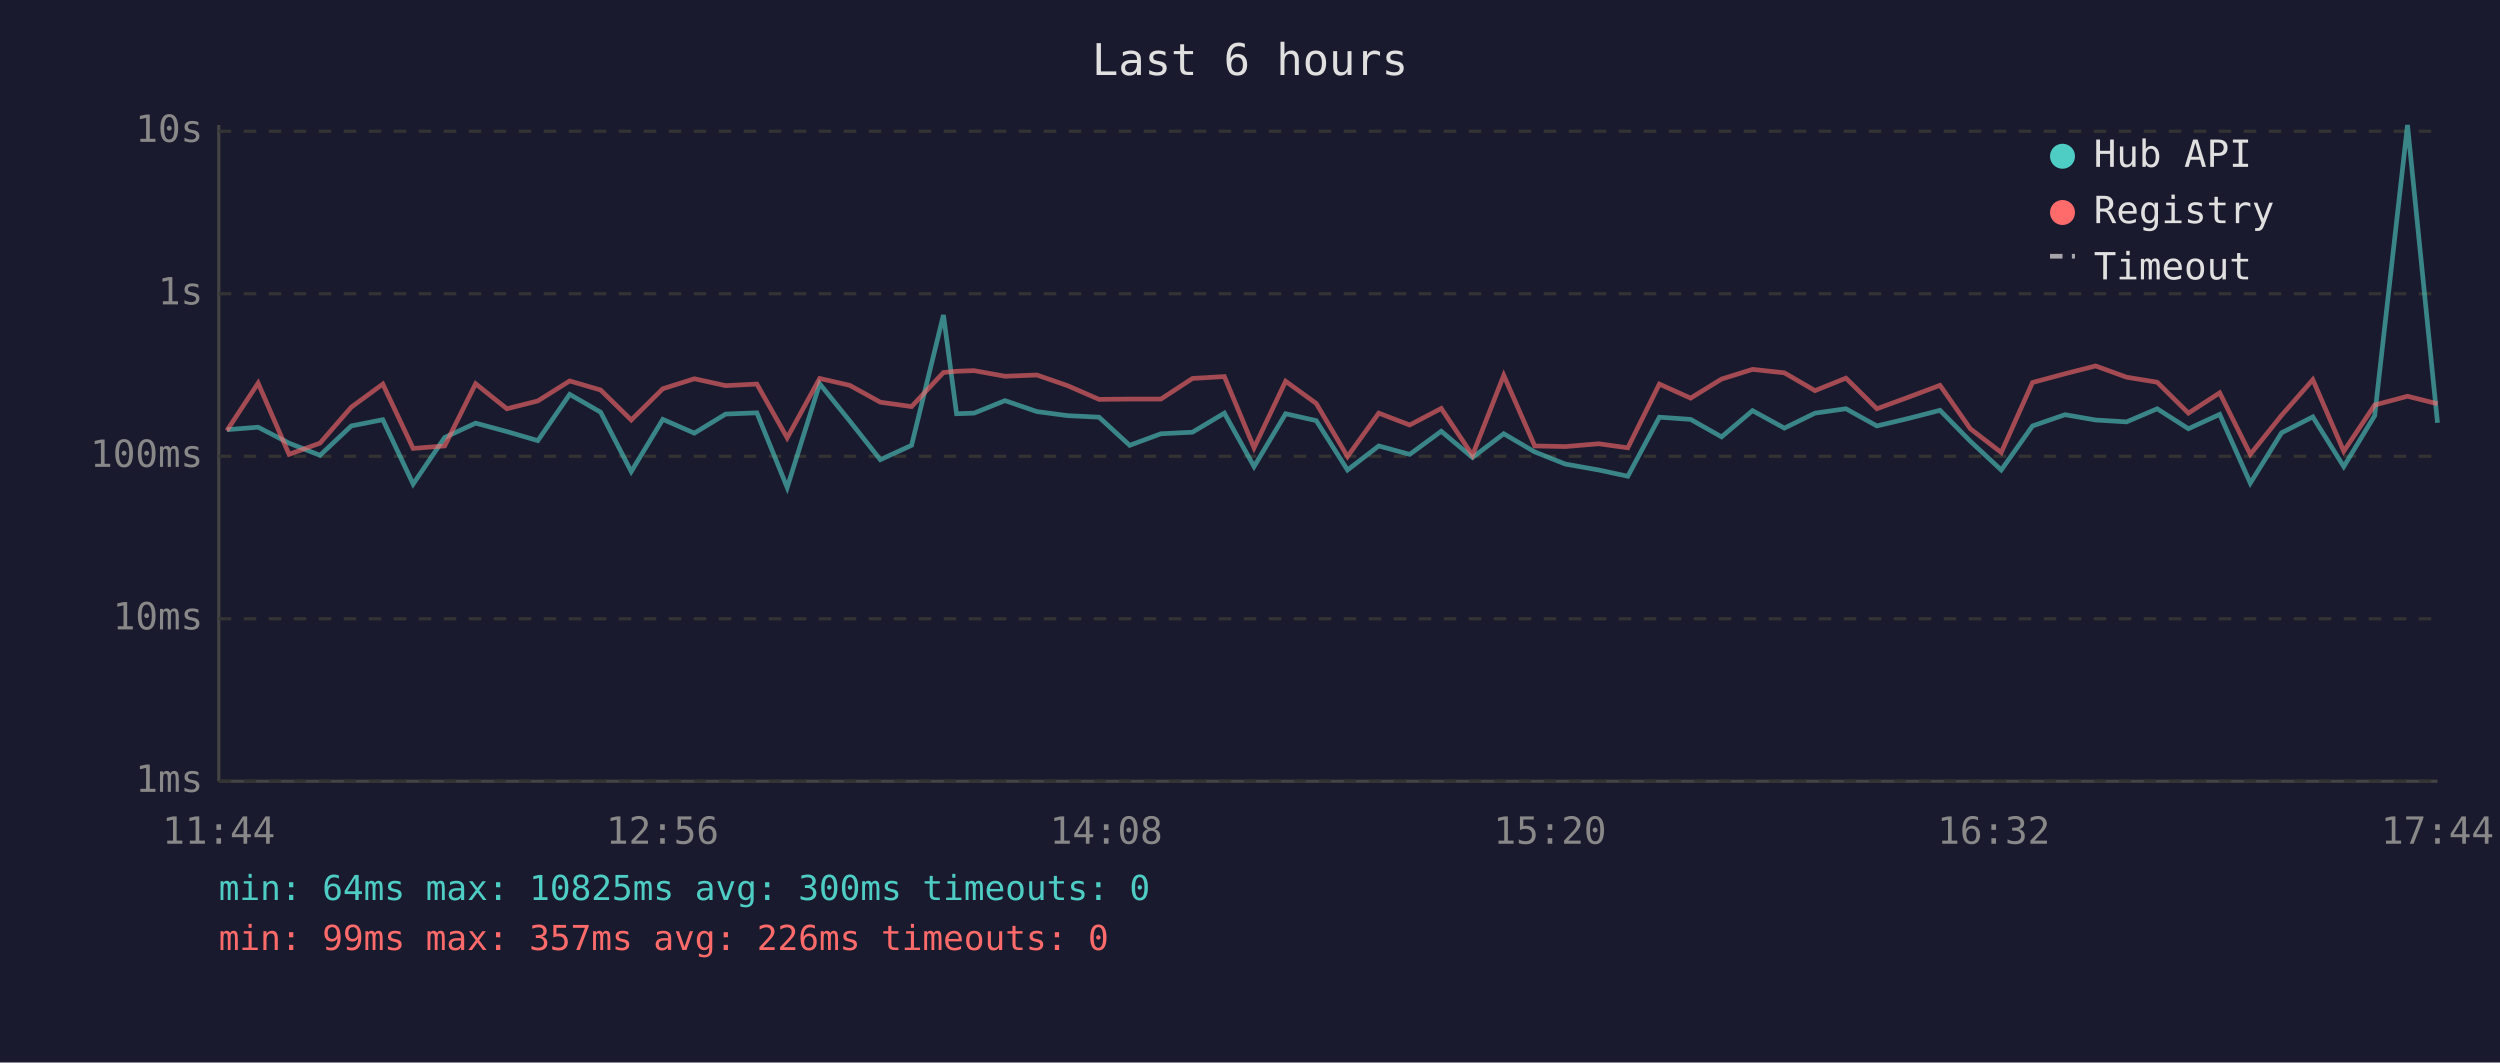
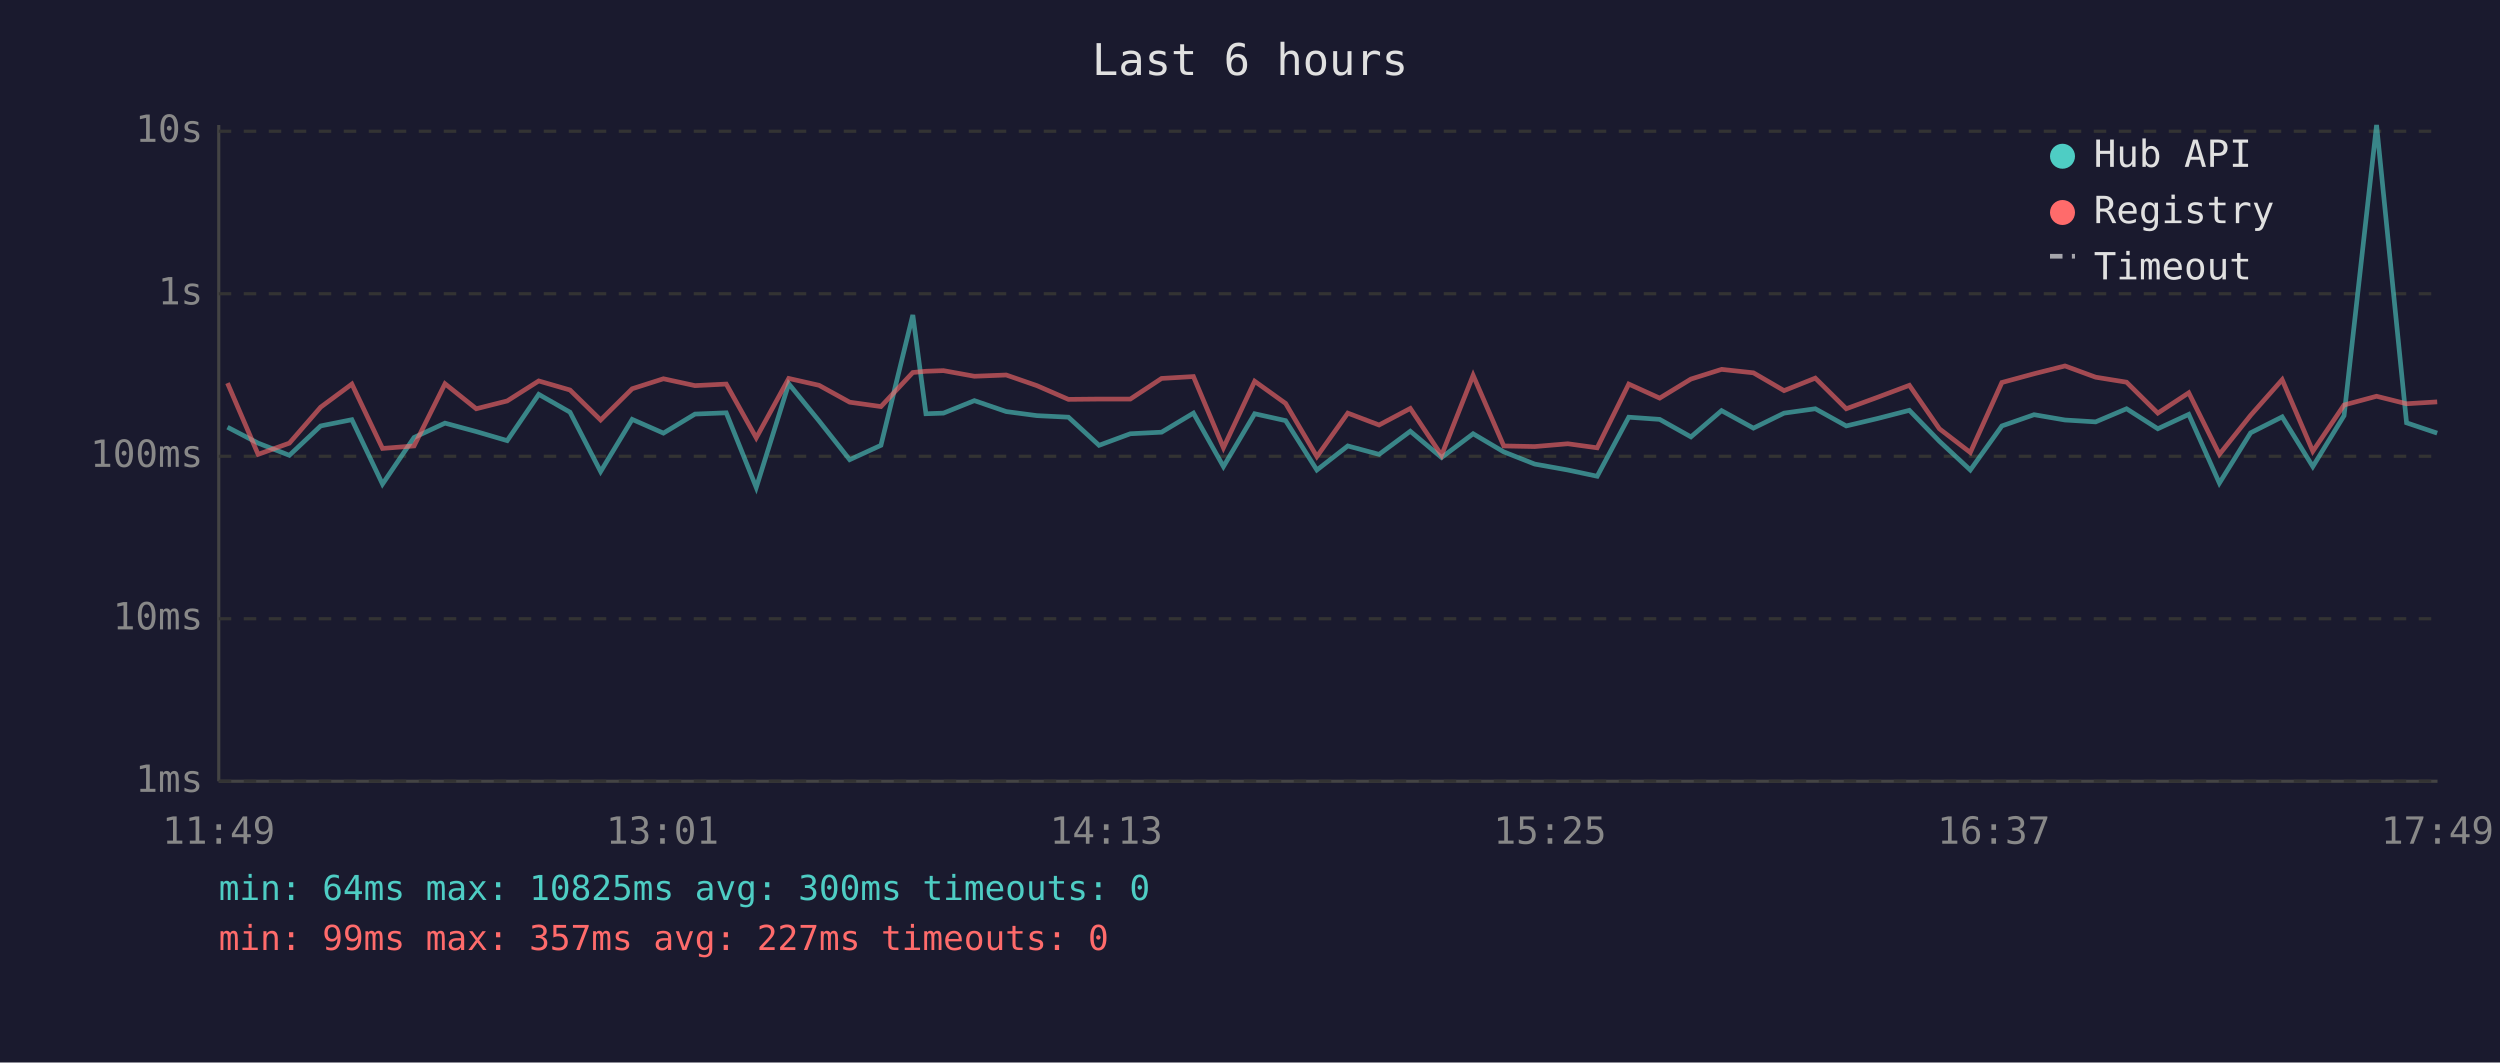
<svg xmlns="http://www.w3.org/2000/svg" viewBox="0 0 800 340" font-family="monospace" font-size="12">
  <rect width="800" height="340" fill="#1a1a2e" />
  <text x="400" y="24" fill="#e0e0e0" font-size="14" text-anchor="middle">Last 6 hours</text>
  <line x1="70" y1="40" x2="70" y2="250" stroke="#444" stroke-width="1" />
  <line x1="70" y1="250" x2="780" y2="250" stroke="#444" stroke-width="1" />
  <line x1="70" y1="250" x2="780" y2="250" stroke="#333" stroke-width="1" stroke-dasharray="4" />
  <text x="65" y="250" fill="#888" text-anchor="end" dominant-baseline="middle">1ms</text>
  <line x1="70" y1="198" x2="780" y2="198" stroke="#333" stroke-width="1" stroke-dasharray="4" />
  <text x="65" y="198" fill="#888" text-anchor="end" dominant-baseline="middle">10ms</text>
  <line x1="70" y1="146" x2="780" y2="146" stroke="#333" stroke-width="1" stroke-dasharray="4" />
  <text x="65" y="146" fill="#888" text-anchor="end" dominant-baseline="middle">100ms</text>
  <line x1="70" y1="94" x2="780" y2="94" stroke="#333" stroke-width="1" stroke-dasharray="4" />
  <text x="65" y="94" fill="#888" text-anchor="end" dominant-baseline="middle">1s</text>
  <line x1="70" y1="42" x2="780" y2="42" stroke="#333" stroke-width="1" stroke-dasharray="4" />
  <text x="65" y="42" fill="#888" text-anchor="end" dominant-baseline="middle">10s</text>
-   <text x="70" y="270" fill="#888" text-anchor="middle">11:44</text>
-   <text x="212" y="270" fill="#888" text-anchor="middle">12:56</text>
-   <text x="354" y="270" fill="#888" text-anchor="middle">14:08</text>
-   <text x="496" y="270" fill="#888" text-anchor="middle">15:20</text>
-   <text x="638" y="270" fill="#888" text-anchor="middle">16:32</text>
-   <text x="780" y="270" fill="#888" text-anchor="middle">17:44</text>
-   <polyline points="72.6,137.5 82.6,136.7 92.5,141.8 102.4,145.7 112.4,136.3 122.5,134.3 132.2,154.9 142.3,140.0 152.2,135.4 162.2,138.1 172.1,141.0 182.3,126.2 192.2,131.9 202.0,150.9 212.1,134.2 222.2,138.6 232.2,132.5 242.2,132.1 251.9,156.0 262.3,122.8 271.9,134.7 281.7,147.1 291.7,142.5 301.9,100.8 306.1,132.4 311.7,132.2 321.6,128.2 331.8,131.7 341.6,133.0 351.7,133.5 361.5,142.5 371.5,138.8 381.6,138.3 391.8,132.2 401.3,149.3 411.4,132.4 421.2,134.6 431.2,150.4 441.2,142.7 451.1,145.4 461.2,138.0 471.2,146.4 481.2,138.8 491.1,144.6 500.9,148.5 511.6,150.4 520.9,152.4 531.0,133.5 541.0,134.2 550.9,139.8 560.8,131.4 571.0,137.0 580.8,132.2 590.7,130.8 600.6,136.3 610.7,133.9 620.8,131.3 630.5,141.2 640.4,150.4 650.4,136.3 660.8,132.7 670.6,134.4 680.5,135.0 690.3,130.8 700.3,137.2 710.3,132.6 720.1,154.6 730.1,138.5 740.1,133.4 750.0,149.3 759.9,133.0 770.4,40.0 780.0,135.3" fill="none" stroke="#4ecdc4" stroke-width="1.5" opacity="0.6" />
-   <polyline points="72.6,137.8 82.6,122.6 92.5,145.4 102.4,141.8 112.4,130.3 122.5,122.9 132.2,143.5 142.3,142.7 152.2,122.8 162.2,130.8 172.1,128.3 182.3,121.9 192.2,124.8 202.0,134.4 212.1,124.4 222.2,121.2 232.2,123.4 242.2,122.9 251.9,140.1 262.3,121.1 271.9,123.3 281.7,128.7 291.7,130.1 301.9,119.2 306.1,118.8 311.7,118.6 321.6,120.4 331.8,120.0 341.6,123.4 351.7,127.8 361.5,127.7 371.5,127.7 381.6,121.1 391.8,120.5 401.3,143.3 411.4,122.0 421.2,129.1 431.2,146.1 441.2,132.2 451.1,136.0 461.2,130.7 471.2,145.7 481.2,120.1 491.1,142.7 500.9,142.9 511.6,142.0 520.9,143.3 531.0,122.9 541.0,127.4 550.9,121.3 560.8,118.2 571.0,119.3 580.8,125.0 590.7,121.0 600.6,130.8 610.7,127.1 620.8,123.3 630.5,137.2 640.4,144.8 650.4,122.4 660.8,119.6 670.6,117.1 680.5,120.7 690.3,122.3 700.3,132.2 710.3,125.7 720.1,145.4 730.1,132.9 740.1,121.5 750.0,144.4 759.9,129.6 770.4,126.8 780.0,129.2" fill="none" stroke="#ff6b6b" stroke-width="1.5" opacity="0.6" />
+   <text x="70" y="270" fill="#888" text-anchor="middle">11:49</text>
+   <text x="212" y="270" fill="#888" text-anchor="middle">13:01</text>
+   <text x="354" y="270" fill="#888" text-anchor="middle">14:13</text>
+   <text x="496" y="270" fill="#888" text-anchor="middle">15:25</text>
+   <text x="638" y="270" fill="#888" text-anchor="middle">16:37</text>
+   <text x="780" y="270" fill="#888" text-anchor="middle">17:49</text>
+   <polyline points="72.8,136.7 82.6,141.8 92.6,145.7 102.6,136.3 112.6,134.3 122.4,154.9 132.5,140.0 142.4,135.4 152.4,138.1 162.3,141.0 172.4,126.2 182.4,131.9 192.2,150.9 202.3,134.2 212.3,138.6 222.4,132.5 232.4,132.1 242.0,156.0 252.4,122.8 262.1,134.7 271.9,147.1 281.9,142.5 292.1,100.8 296.3,132.4 301.9,132.2 311.8,128.2 322.0,131.7 331.8,133.0 341.9,133.5 351.7,142.5 361.7,138.8 371.7,138.3 381.9,132.2 391.5,149.3 401.5,132.4 411.4,134.6 421.4,150.4 431.3,142.7 441.3,145.4 451.3,138.0 461.3,146.4 471.4,138.8 481.2,144.6 491.1,148.5 501.7,150.4 511.1,152.4 521.2,133.5 531.1,134.2 541.1,139.8 550.9,131.4 561.1,137.0 570.9,132.2 580.9,130.8 590.8,136.3 600.9,133.9 611.0,131.3 620.6,141.2 630.5,150.4 640.6,136.3 650.9,132.7 660.8,134.4 670.6,135.0 680.5,130.8 690.5,137.2 700.4,132.6 710.2,154.6 720.2,138.5 730.3,133.4 740.1,149.3 750.1,133.0 760.5,40.0 770.1,135.3 779.9,138.6" fill="none" stroke="#4ecdc4" stroke-width="1.5" opacity="0.6" />
+   <polyline points="72.8,122.6 82.6,145.4 92.6,141.8 102.6,130.3 112.6,122.9 122.4,143.5 132.5,142.7 142.4,122.8 152.4,130.8 162.3,128.3 172.4,121.9 182.4,124.8 192.2,134.4 202.3,124.4 212.3,121.2 222.4,123.4 232.4,122.9 242.0,140.1 252.4,121.1 262.1,123.3 271.9,128.7 281.9,130.1 292.1,119.2 296.3,118.8 301.9,118.6 311.8,120.4 322.0,120.0 331.8,123.4 341.9,127.8 351.7,127.7 361.7,127.7 371.7,121.1 381.9,120.5 391.5,143.3 401.5,122.0 411.4,129.1 421.4,146.1 431.3,132.2 441.3,136.0 451.3,130.7 461.3,145.7 471.4,120.1 481.2,142.7 491.1,142.9 501.7,142.0 511.1,143.3 521.2,122.9 531.1,127.4 541.1,121.3 550.9,118.2 561.1,119.3 570.9,125.0 580.9,121.0 590.8,130.8 600.9,127.1 611.0,123.3 620.6,137.2 630.5,144.8 640.6,122.4 650.9,119.6 660.8,117.1 670.6,120.7 680.5,122.3 690.5,132.2 700.4,125.7 710.2,145.4 720.2,132.9 730.3,121.5 740.1,144.4 750.1,129.6 760.5,126.8 770.1,129.2 779.9,128.6" fill="none" stroke="#ff6b6b" stroke-width="1.5" opacity="0.6" />
  <circle cx="660" cy="50" r="4" fill="#4ecdc4" />
  <text x="670" y="50" fill="#e0e0e0" dominant-baseline="middle">Hub API</text>
  <circle cx="660" cy="68" r="4" fill="#ff6b6b" />
  <text x="670" y="68" fill="#e0e0e0" dominant-baseline="middle">Registry</text>
  <line x1="656" y1="82" x2="664" y2="82" stroke="#e0e0e0" stroke-width="1.5" stroke-dasharray="4,3" opacity="0.7" />
  <text x="670" y="86" fill="#e0e0e0" dominant-baseline="middle">Timeout</text>
  <text x="70" y="288" fill="#4ecdc4" font-size="11">min: 64ms  max: 10825ms  avg: 300ms  timeouts: 0</text>
-   <text x="70" y="304" fill="#ff6b6b" font-size="11">min: 99ms  max: 357ms  avg: 226ms  timeouts: 0</text>
+   <text x="70" y="304" fill="#ff6b6b" font-size="11">min: 99ms  max: 357ms  avg: 227ms  timeouts: 0</text>
</svg>
